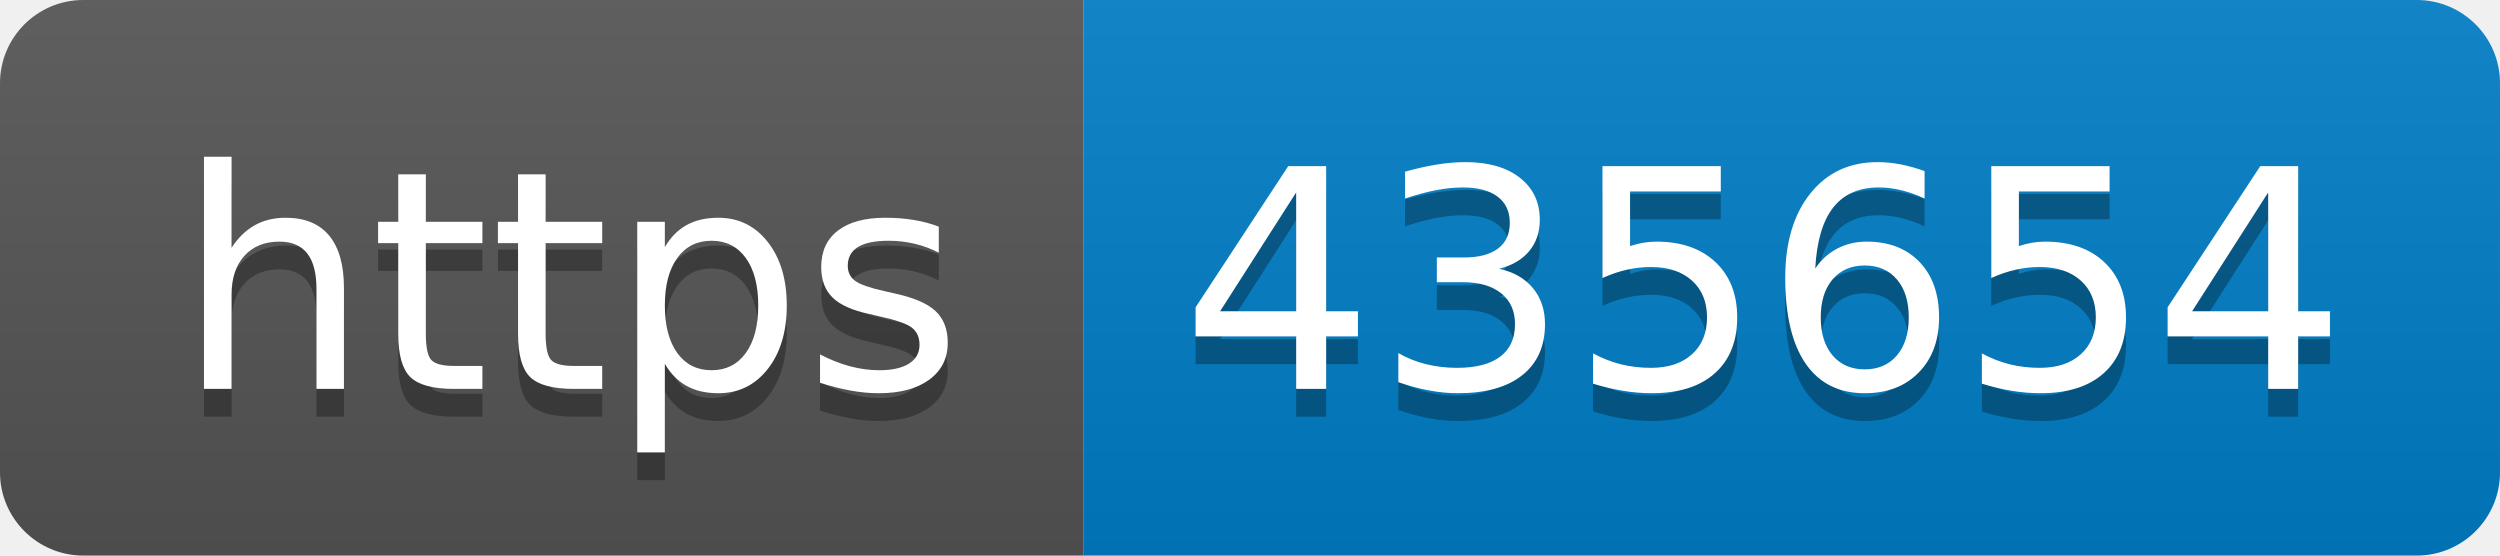
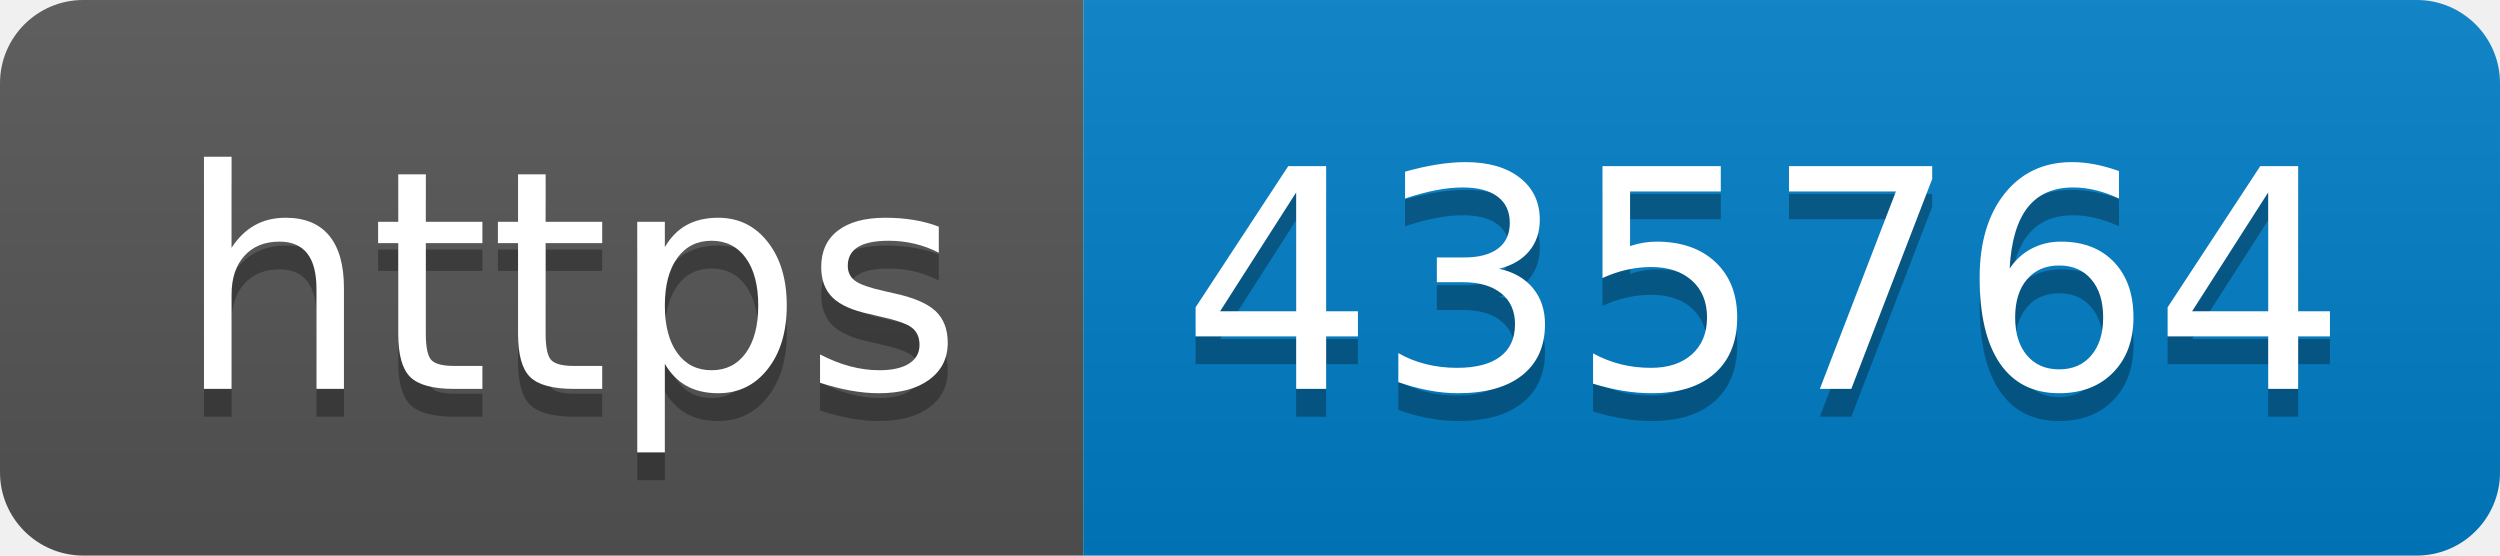
- <svg xmlns="http://www.w3.org/2000/svg" width="90" height="20" role="img" aria-label="https: 435654">
+ <svg xmlns="http://www.w3.org/2000/svg" width="90" height="20" role="img" aria-label="https: 435764">
  <linearGradient id="s" x2="0" y2="100%">
    <stop offset="0" stop-color="#bbb" stop-opacity=".1" />
    <stop offset="1" stop-opacity=".1" />
  </linearGradient>
  <clipPath id="r">
    <rect width="90" height="20" rx="3" fill="#fff" />
  </clipPath>
  <g clip-path="url(#r)">
    <rect width="39" height="20" fill="#555" />
    <rect x="39" width="51" height="20" fill="#007ec6" />
    <rect width="90" height="20" fill="url(#s)" />
  </g>
  <g fill="#fff" text-anchor="middle" font-family="Verdana,Geneva,DejaVu Sans,sans-serif" text-rendering="geometricPrecision" font-size="110">
    <text aria-hidden="true" x="205" y="150" fill="#010101" fill-opacity=".3" transform="scale(.1)" textLength="290">https</text>
    <text x="205" y="140" transform="scale(.1)" fill="#fff" textLength="290">https</text>
-     <text aria-hidden="true" x="635" y="150" fill="#010101" fill-opacity=".3" transform="scale(.1)" textLength="410">435654</text>
-     <text x="635" y="140" transform="scale(.1)" fill="#fff" textLength="410">435654</text>
+     <text aria-hidden="true" x="635" y="150" fill="#010101" fill-opacity=".3" transform="scale(.1)" textLength="410">435764</text>
+     <text x="635" y="140" transform="scale(.1)" fill="#fff" textLength="410">435764</text>
  </g>
</svg>
